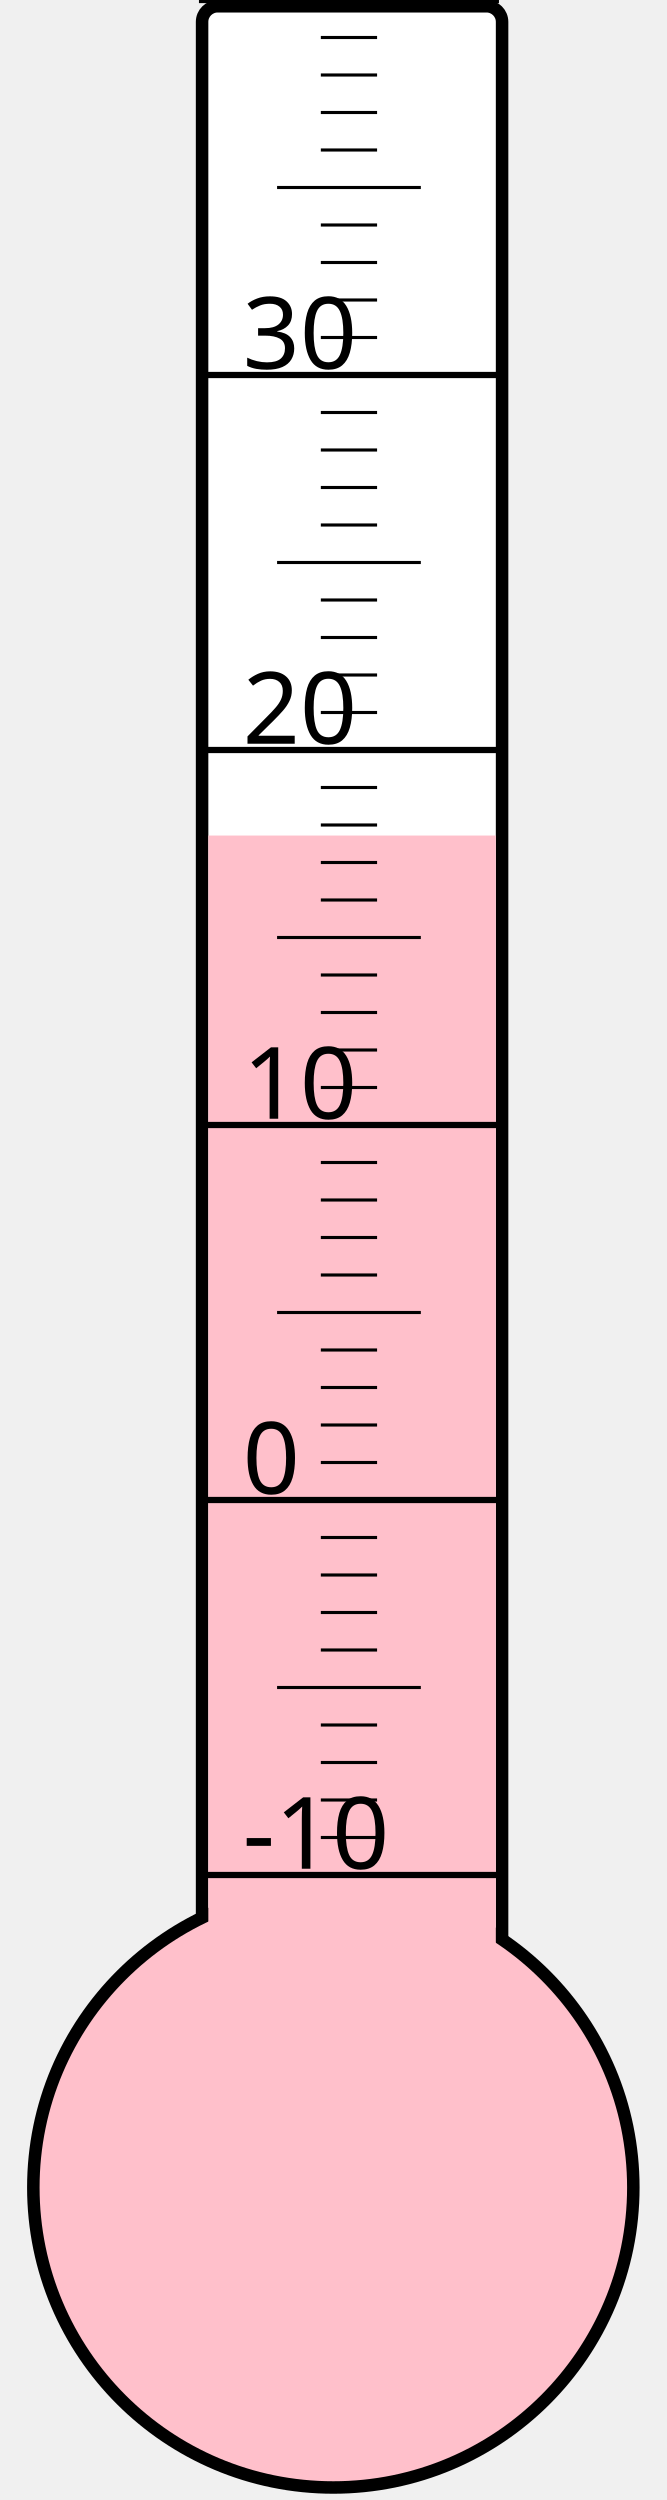
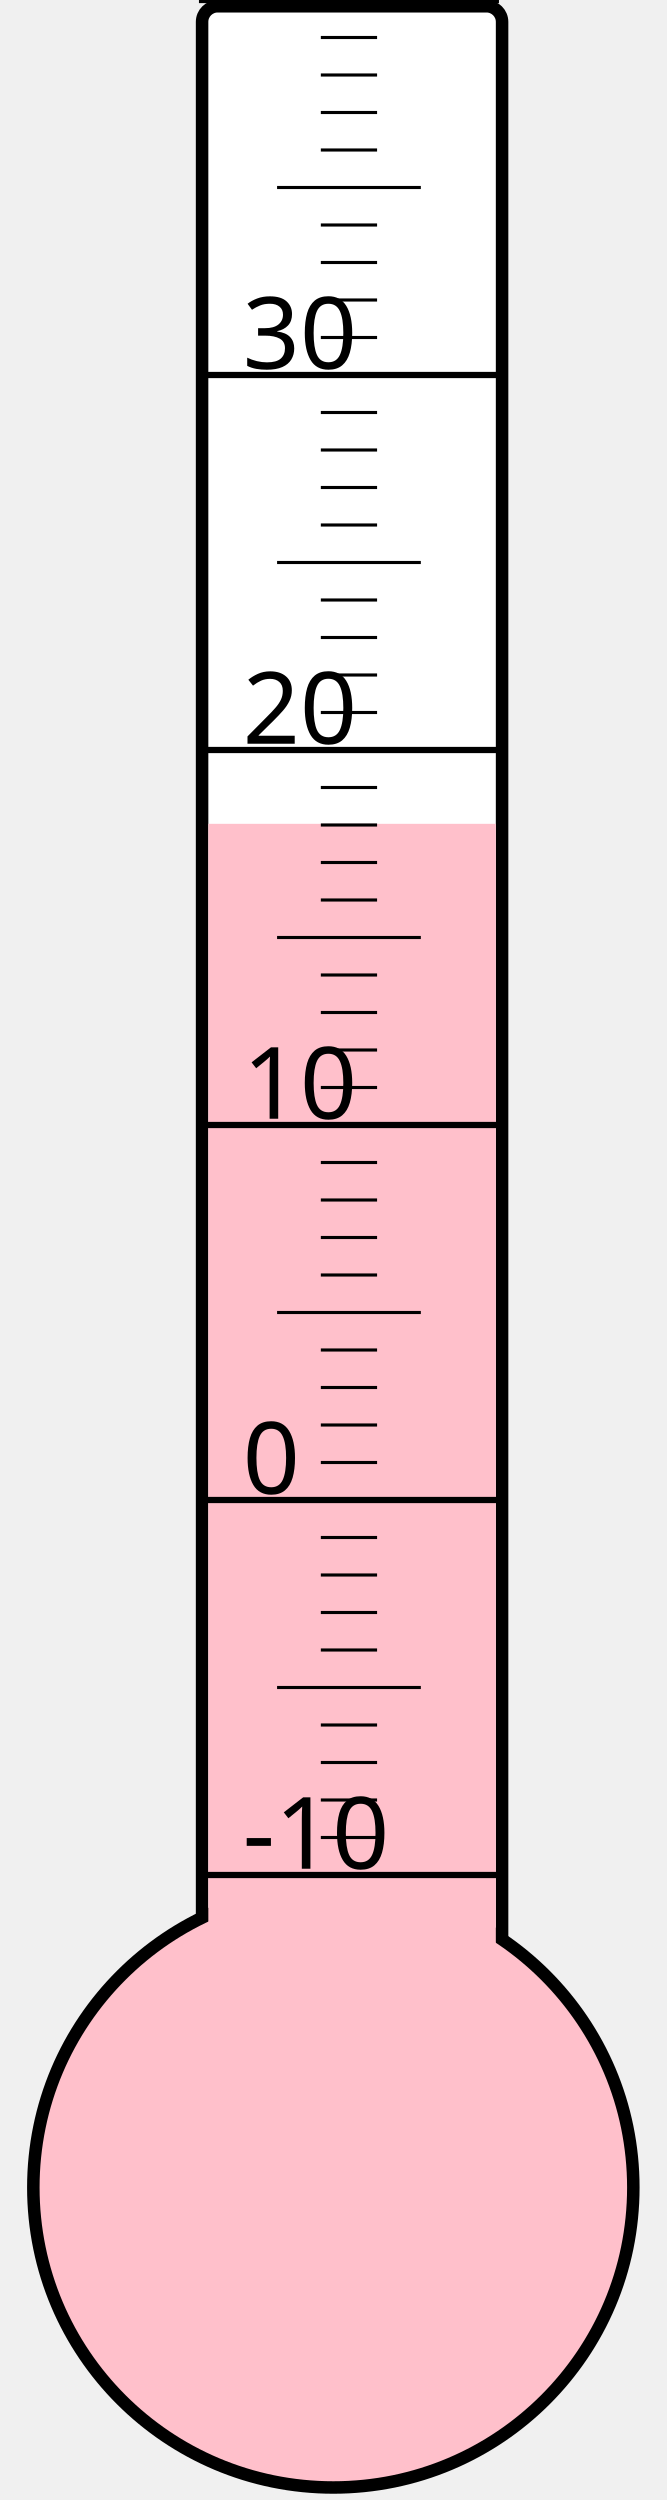
<svg xmlns="http://www.w3.org/2000/svg" width="40px" height="150px" viewBox="0 0 200 800">
  <rect width="200" height="800" x="0" y="0" style="fill: #ffffeb; fill-opacity: 0;" />
  <rect width="96" height="680" x="58" y="2" rx="5" ry="5" style="fill: white; fill-opacity: 1; stroke: black; stroke-width: 4;" />
  <circle cx="100" cy="700" r="96" style="fill: pink; stroke: black; stroke-width: 4;" />
-   <rect width="92" height="432.625" x="60" y="267.375" style="fill: pink; fill-opacity: 1; stroke-width: 0;" />
+   <rect width="92" height="436.375" x="60" y="263.625" style="fill: pink; fill-opacity: 1; stroke-width: 0;" />
  <text x="71" y="598" style="font-family: sans-serif; font-size: 24pt;">-10</text>
  <text x="71" y="478" style="font-family: sans-serif; font-size: 24pt;">0</text>
  <text x="71" y="358" style="font-family: sans-serif; font-size: 24pt;">10</text>
  <text x="71" y="238" style="font-family: sans-serif; font-size: 24pt;">20</text>
  <text x="71" y="118" style="font-family: sans-serif; font-size: 24pt;">30</text>
  <g style="stroke: black;">
    <line x1="57" y1="600" x2="153" y2="600" style="stroke-width: 2;" />
    <line x1="96" y1="588" x2="114" y2="588" style="stroke-width: 1;" />
    <line x1="96" y1="576" x2="114" y2="576" style="stroke-width: 1;" />
    <line x1="96" y1="564" x2="114" y2="564" style="stroke-width: 1;" />
    <line x1="96" y1="552" x2="114" y2="552" style="stroke-width: 1;" />
    <line x1="82" y1="540" x2="128" y2="540" style="stroke-width: 1;" />
    <line x1="96" y1="528" x2="114" y2="528" style="stroke-width: 1;" />
    <line x1="96" y1="516" x2="114" y2="516" style="stroke-width: 1;" />
    <line x1="96" y1="504" x2="114" y2="504" style="stroke-width: 1;" />
    <line x1="96" y1="492" x2="114" y2="492" style="stroke-width: 1;" />
    <line x1="57" y1="480" x2="153" y2="480" style="stroke-width: 2;" />
    <line x1="96" y1="468" x2="114" y2="468" style="stroke-width: 1;" />
    <line x1="96" y1="456" x2="114" y2="456" style="stroke-width: 1;" />
    <line x1="96" y1="444" x2="114" y2="444" style="stroke-width: 1;" />
    <line x1="96" y1="432" x2="114" y2="432" style="stroke-width: 1;" />
    <line x1="82" y1="420" x2="128" y2="420" style="stroke-width: 1;" />
    <line x1="96" y1="408" x2="114" y2="408" style="stroke-width: 1;" />
    <line x1="96" y1="396" x2="114" y2="396" style="stroke-width: 1;" />
    <line x1="96" y1="384" x2="114" y2="384" style="stroke-width: 1;" />
    <line x1="96" y1="372" x2="114" y2="372" style="stroke-width: 1;" />
    <line x1="57" y1="360" x2="153" y2="360" style="stroke-width: 2;" />
    <line x1="96" y1="348" x2="114" y2="348" style="stroke-width: 1;" />
    <line x1="96" y1="336" x2="114" y2="336" style="stroke-width: 1;" />
    <line x1="96" y1="324" x2="114" y2="324" style="stroke-width: 1;" />
    <line x1="96" y1="312" x2="114" y2="312" style="stroke-width: 1;" />
    <line x1="82" y1="300" x2="128" y2="300" style="stroke-width: 1;" />
    <line x1="96" y1="288" x2="114" y2="288" style="stroke-width: 1;" />
    <line x1="96" y1="276" x2="114" y2="276" style="stroke-width: 1;" />
    <line x1="96" y1="264" x2="114" y2="264" style="stroke-width: 1;" />
    <line x1="96" y1="252" x2="114" y2="252" style="stroke-width: 1;" />
    <line x1="57" y1="240" x2="153" y2="240" style="stroke-width: 2;" />
    <line x1="96" y1="228" x2="114" y2="228" style="stroke-width: 1;" />
    <line x1="96" y1="216" x2="114" y2="216" style="stroke-width: 1;" />
    <line x1="96" y1="204" x2="114" y2="204" style="stroke-width: 1;" />
    <line x1="96" y1="192" x2="114" y2="192" style="stroke-width: 1;" />
    <line x1="82" y1="180" x2="128" y2="180" style="stroke-width: 1;" />
    <line x1="96" y1="168" x2="114" y2="168" style="stroke-width: 1;" />
    <line x1="96" y1="156" x2="114" y2="156" style="stroke-width: 1;" />
    <line x1="96" y1="144" x2="114" y2="144" style="stroke-width: 1;" />
    <line x1="96" y1="132" x2="114" y2="132" style="stroke-width: 1;" />
    <line x1="57" y1="120" x2="153" y2="120" style="stroke-width: 2;" />
    <line x1="96" y1="108" x2="114" y2="108" style="stroke-width: 1;" />
    <line x1="96" y1="96" x2="114" y2="96" style="stroke-width: 1;" />
    <line x1="96" y1="84" x2="114" y2="84" style="stroke-width: 1;" />
    <line x1="96" y1="72" x2="114" y2="72" style="stroke-width: 1;" />
    <line x1="82" y1="60" x2="128" y2="60" style="stroke-width: 1;" />
    <line x1="96" y1="48" x2="114" y2="48" style="stroke-width: 1;" />
    <line x1="96" y1="36" x2="114" y2="36" style="stroke-width: 1;" />
    <line x1="96" y1="24" x2="114" y2="24" style="stroke-width: 1;" />
    <line x1="96" y1="12" x2="114" y2="12" style="stroke-width: 1;" />
    <line x1="57" y1="0" x2="153" y2="0" style="stroke-width: 2;" />
  </g>
</svg>
